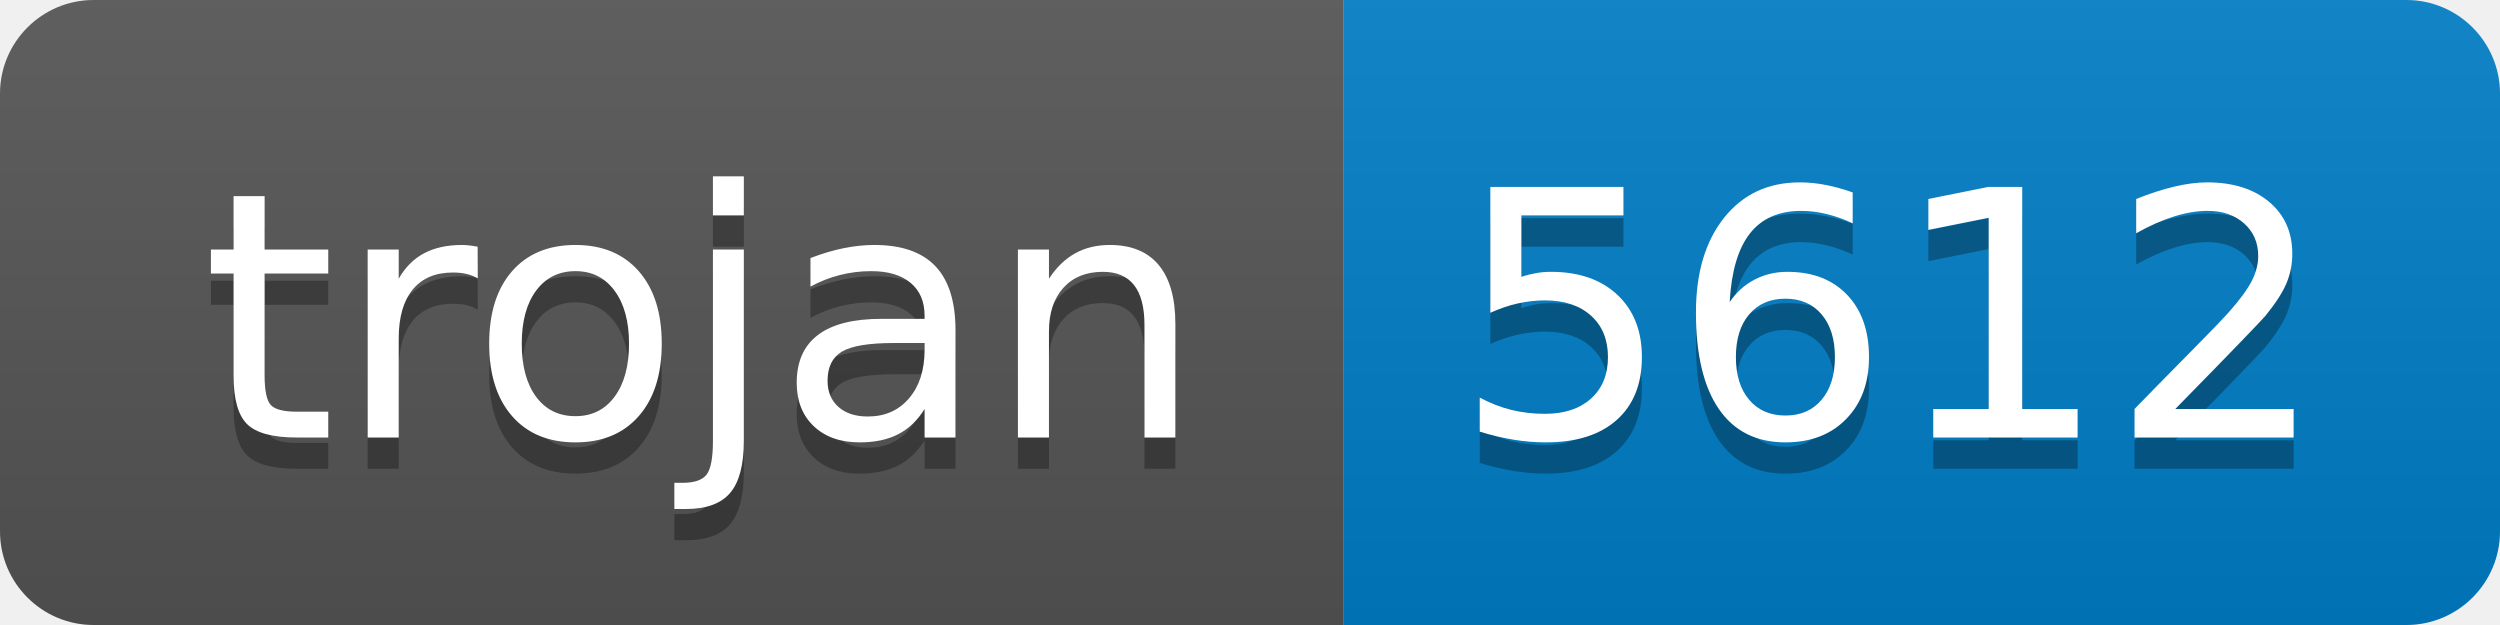
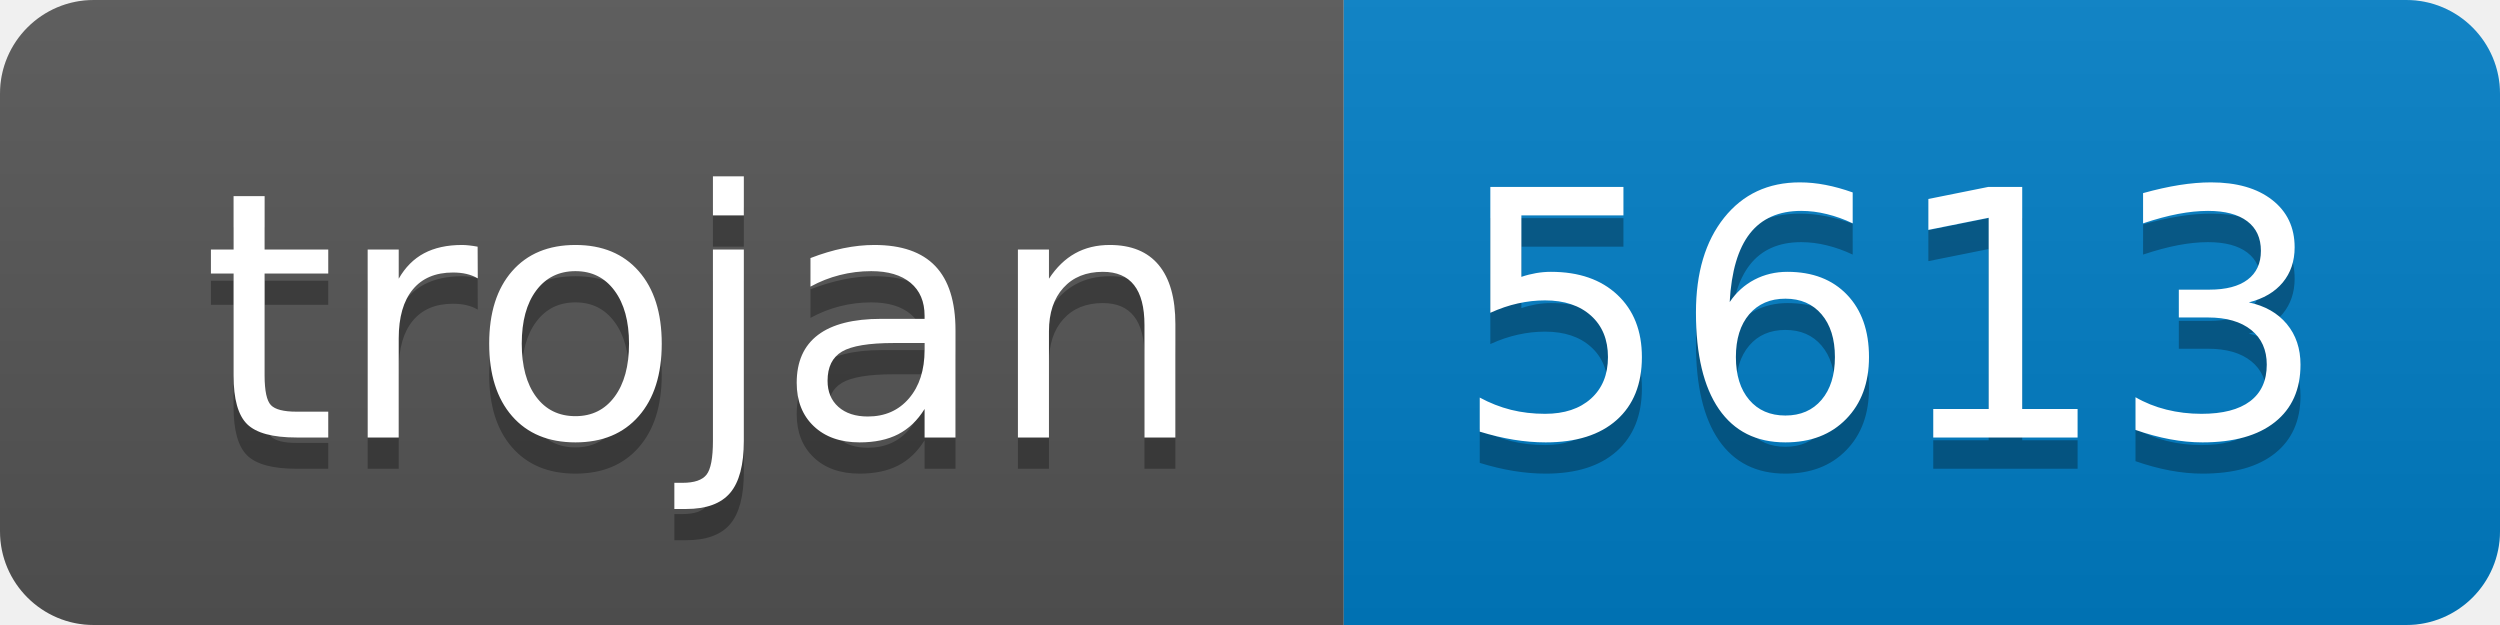
- <svg xmlns="http://www.w3.org/2000/svg" width="80" height="20" role="img" aria-label="trojan: 5612">
+ <svg xmlns="http://www.w3.org/2000/svg" width="80" height="20" role="img" aria-label="trojan: 5613">
  <linearGradient id="s" x2="0" y2="100%">
    <stop offset="0" stop-color="#bbb" stop-opacity=".1" />
    <stop offset="1" stop-opacity=".1" />
  </linearGradient>
  <clipPath id="r">
    <rect width="80" height="20" rx="3" fill="#fff" />
  </clipPath>
  <g clip-path="url(#r)">
    <rect width="43" height="20" fill="#555" />
    <rect x="43" width="37" height="20" fill="#007ec6" />
    <rect width="80" height="20" fill="url(#s)" />
  </g>
  <g fill="#fff" text-anchor="middle" font-family="Verdana,Geneva,DejaVu Sans,sans-serif" text-rendering="geometricPrecision" font-size="110">
    <text aria-hidden="true" x="225" y="150" fill="#010101" fill-opacity=".3" transform="scale(.1)" textLength="330">trojan</text>
    <text x="225" y="140" transform="scale(.1)" fill="#fff" textLength="330">trojan</text>
-     <text aria-hidden="true" x="605" y="150" fill="#010101" fill-opacity=".3" transform="scale(.1)" textLength="270">5612</text>
-     <text x="605" y="140" transform="scale(.1)" fill="#fff" textLength="270">5612</text>
+     <text aria-hidden="true" x="605" y="150" fill="#010101" fill-opacity=".3" transform="scale(.1)" textLength="270">5613</text>
+     <text x="605" y="140" transform="scale(.1)" fill="#fff" textLength="270">5613</text>
  </g>
</svg>
